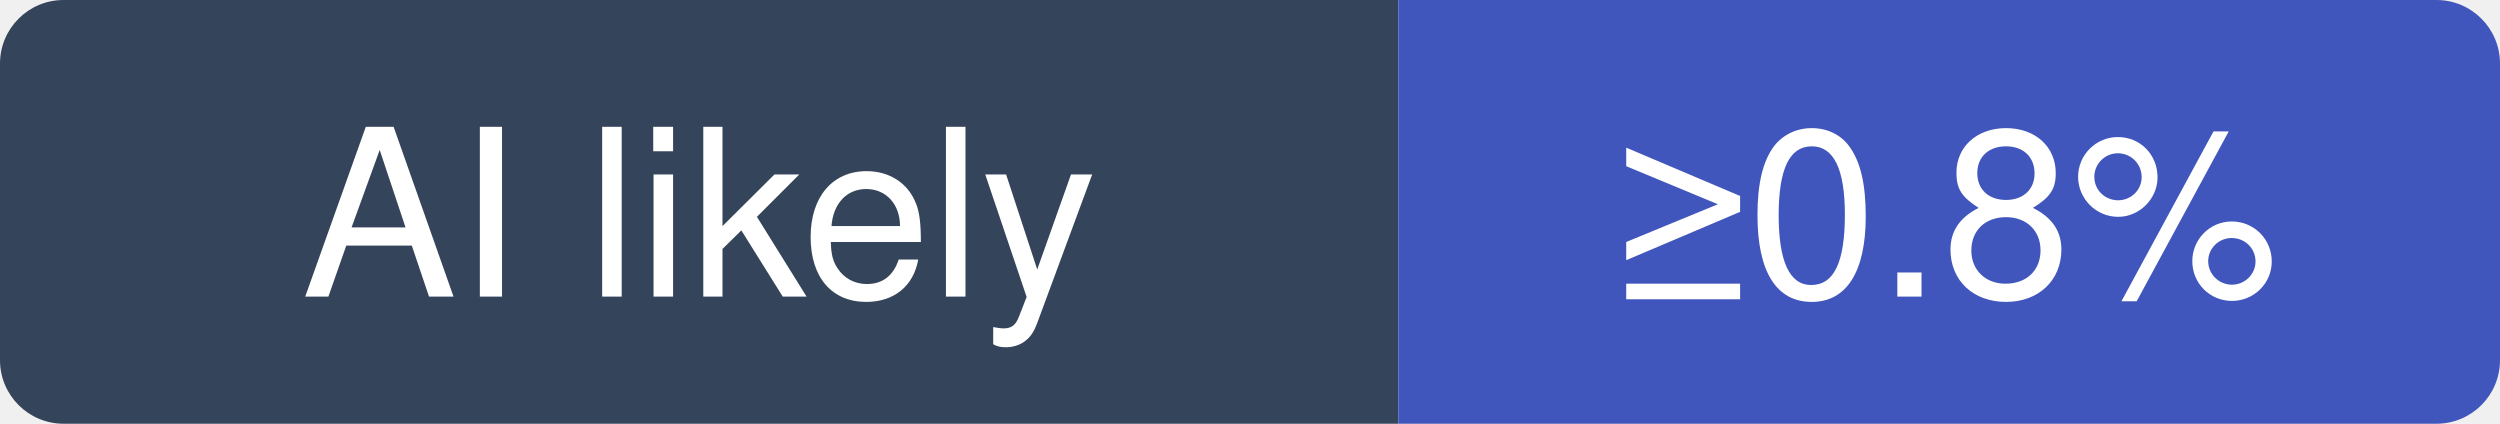
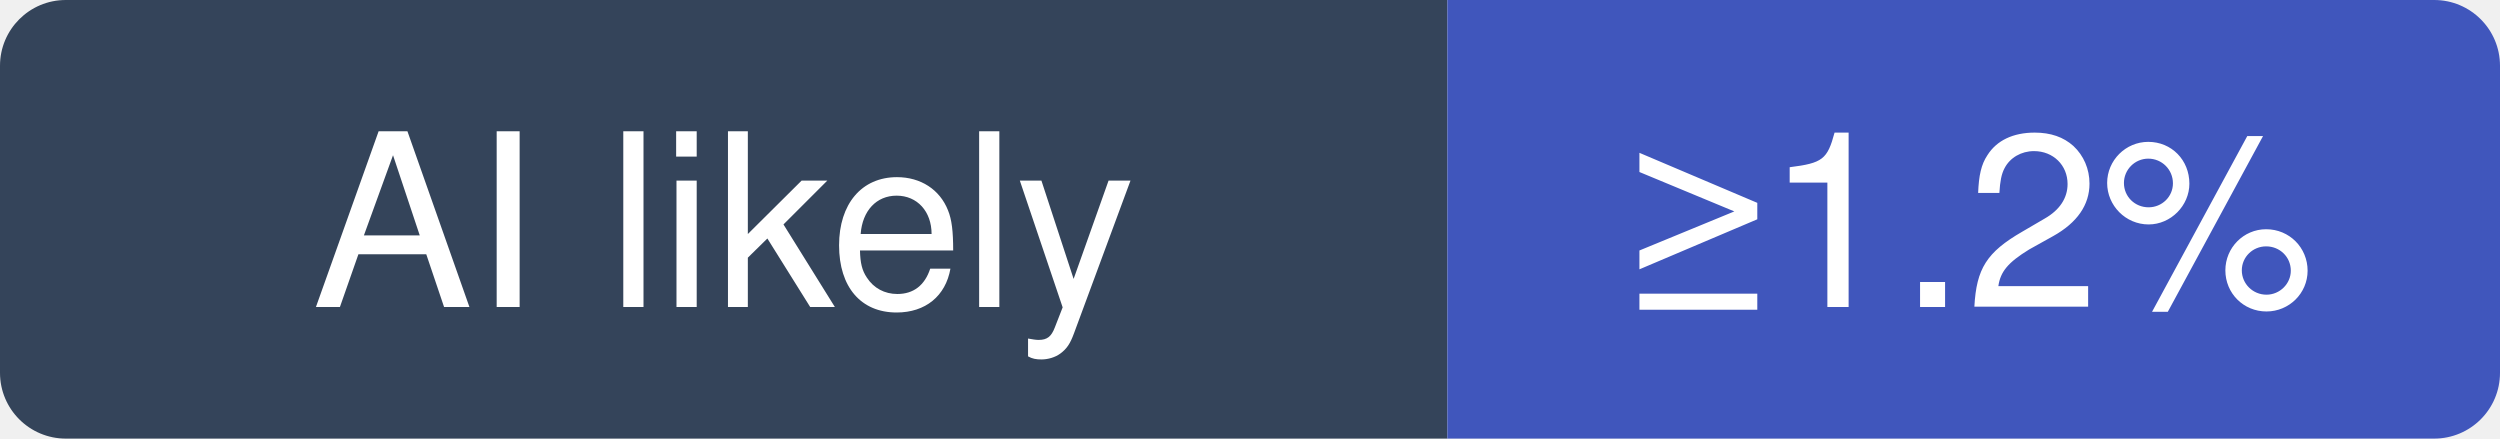
- <svg xmlns="http://www.w3.org/2000/svg" width="118" height="20" viewBox="0 0 118 20" role="img" aria-label="elastic/elasticsearch: at least 0.8% of recent commits disclose an AI agent; no estimate beyond that">
+ <svg xmlns="http://www.w3.org/2000/svg" width="114" height="20" viewBox="0 0 114 20" role="img" aria-label="elastic/elasticsearch: at least 1.2% of recent commits disclose an AI agent; no estimate beyond that">
  <clipPath id="hm-l">
-     <rect width="118" height="20" rx="3" />
+     <rect width="114" height="20" rx="3" />
  </clipPath>
  <g clip-path="url(#hm-l)">
    <rect width="66" height="20" fill="#34445A" />
-     <rect x="66" width="52" height="20" fill="#4056BC" />
+     <rect x="66" width="48" height="20" fill="#4056BC" />
  </g>
  <g fill="#fff" text-anchor="middle" font-family="Verdana, -apple-system, BlinkMacSystemFont, Segoe UI, Helvetica, Arial, Fira Sans, sans-serif" font-size="11">
    <text x="33" y="14">AI likely</text>
-     <text x="92" y="14">≥0.8%</text>
+     <text x="90" y="14">≥1.2%</text>
  </g>
</svg>
